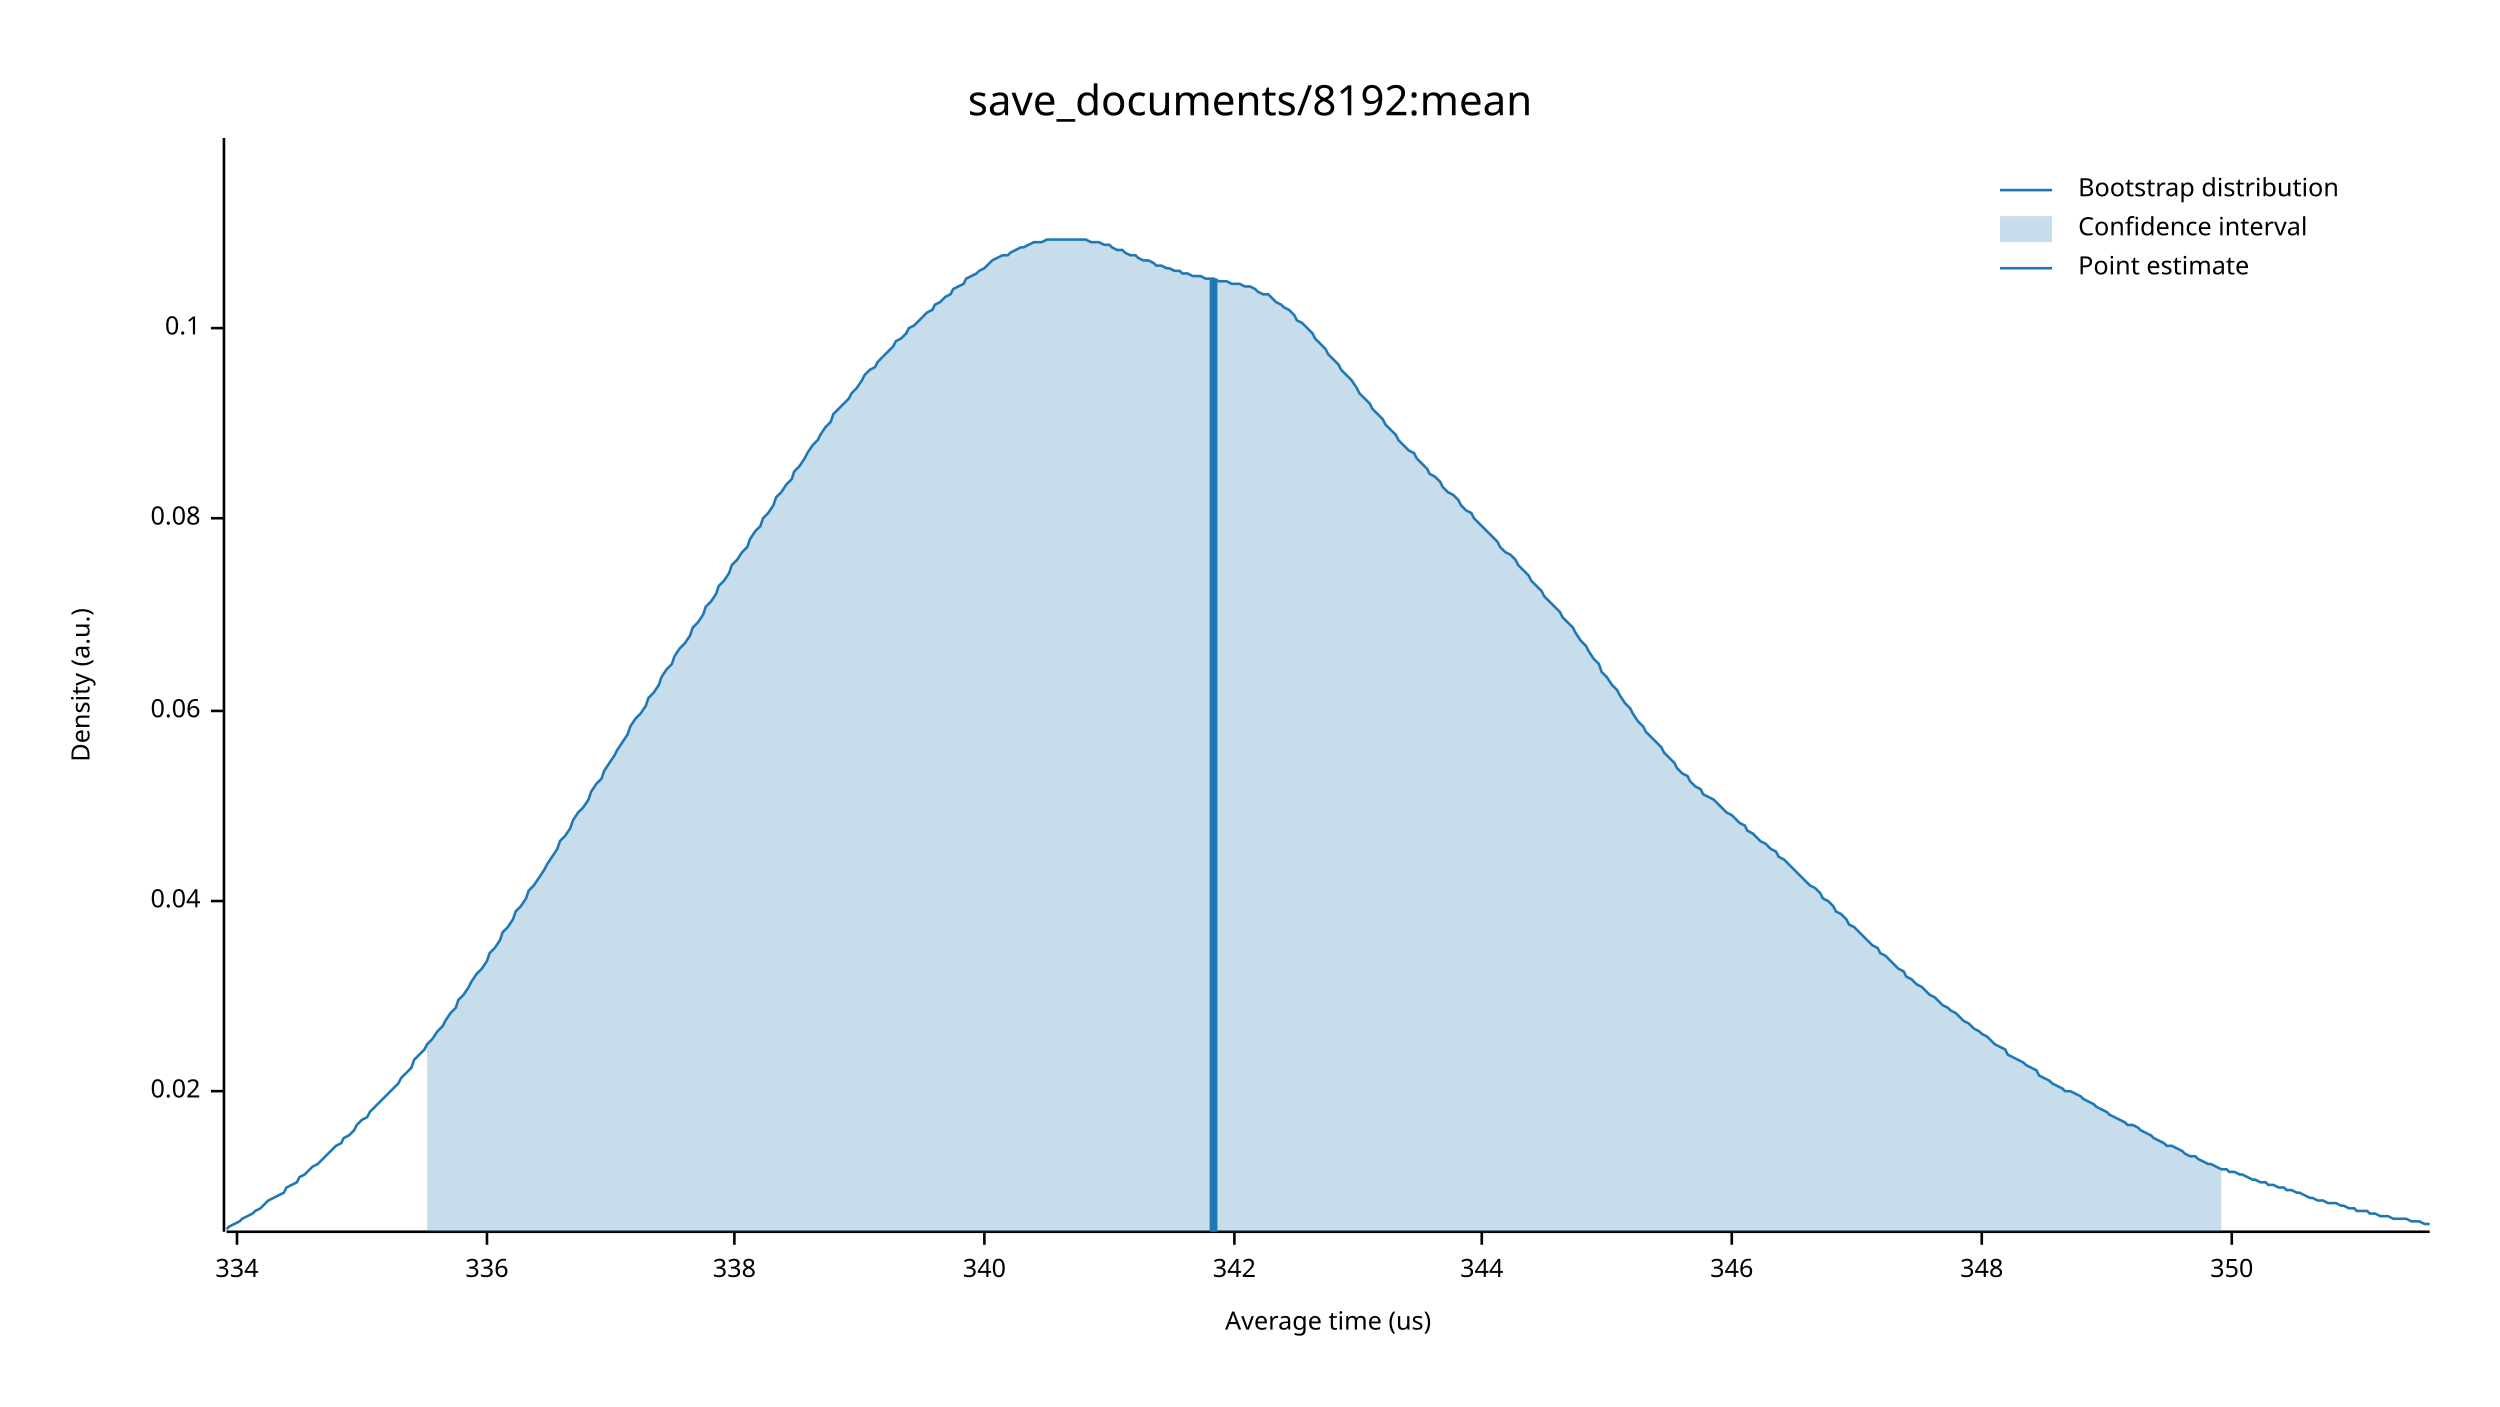
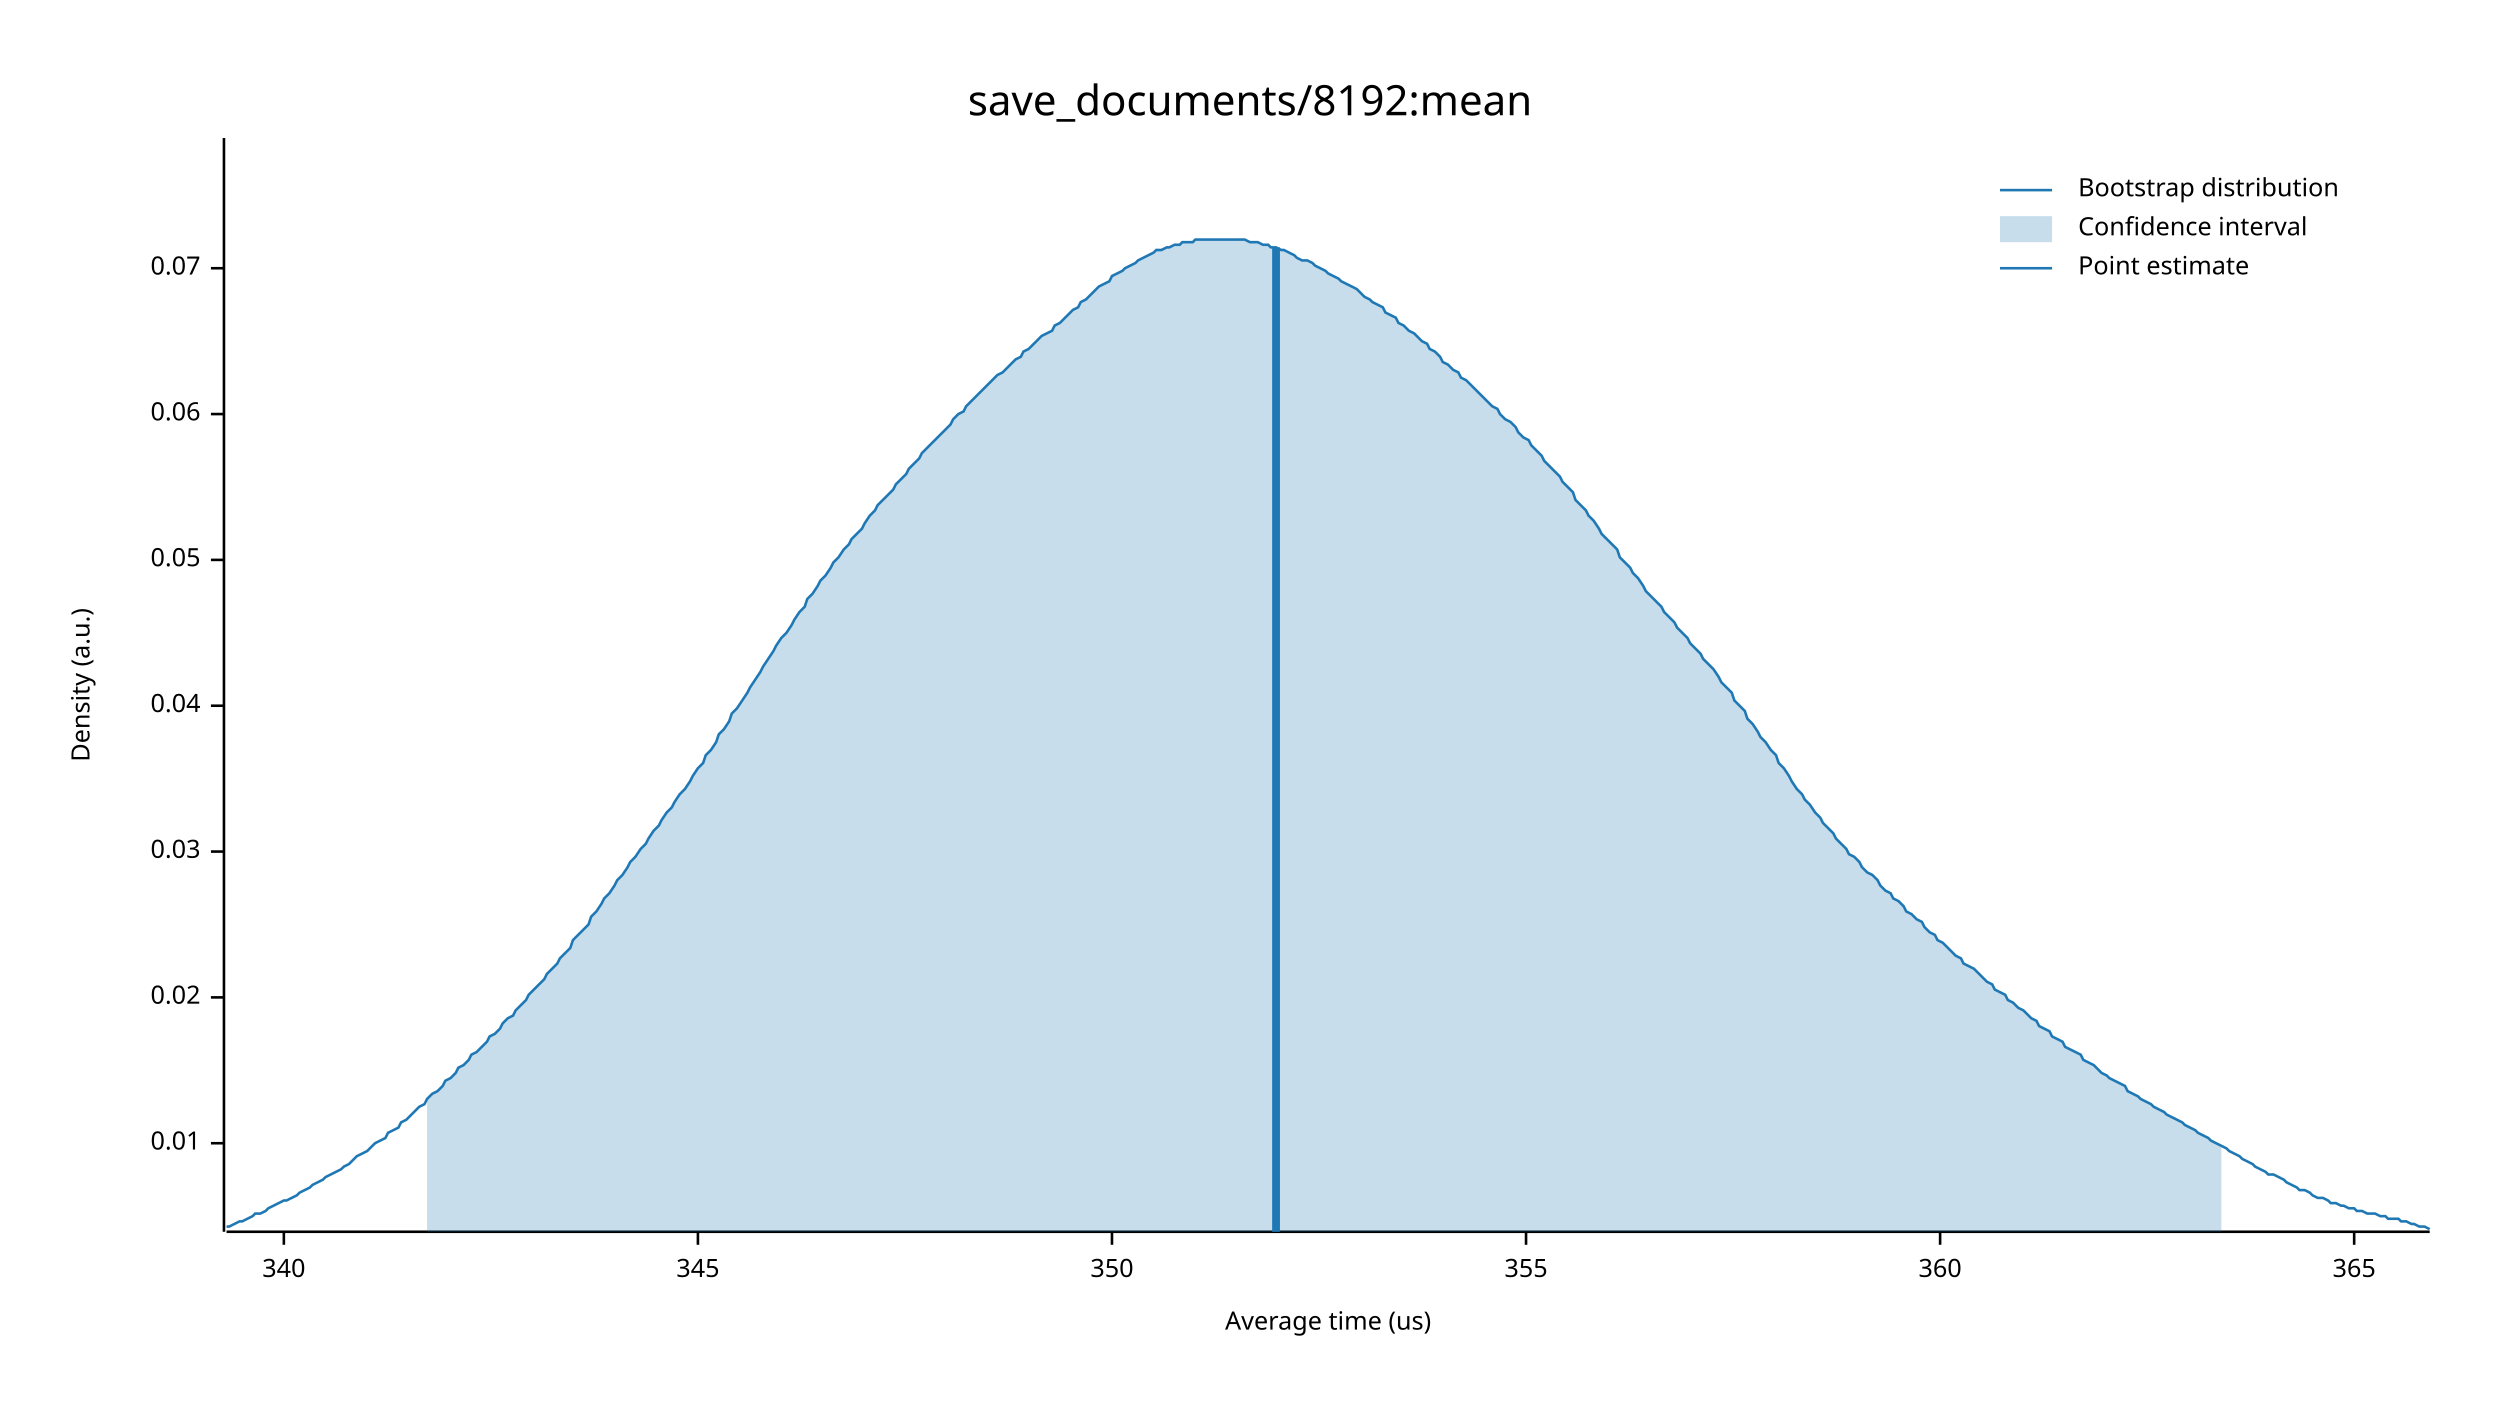
<svg xmlns="http://www.w3.org/2000/svg" width="960" height="540" viewBox="0 0 960 540">
  <text x="480" y="32" dy="0.76em" text-anchor="middle" font-family="sans-serif" font-size="16.129" opacity="1" fill="#000000">
save_documents/8192:mean
</text>
  <text x="27" y="263" dy="0.76em" text-anchor="middle" font-family="sans-serif" font-size="9.677" opacity="1" fill="#000000" transform="rotate(270, 27, 263)">
Density (a.u.)
</text>
  <text x="510" y="513" dy="-0.5ex" text-anchor="middle" font-family="sans-serif" font-size="9.677" opacity="1" fill="#000000">
Average time (us)
</text>
  <polyline fill="none" opacity="1" stroke="#000000" stroke-width="1" points="86,53 86,473 " />
-   <text x="77" y="419" dy="0.5ex" text-anchor="end" font-family="sans-serif" font-size="9.677" opacity="1" fill="#000000">
+   <text x="77" y="439" dy="0.5ex" text-anchor="end" font-family="sans-serif" font-size="9.677" opacity="1" fill="#000000">
+ 0.01
+ </text>
+   <polyline fill="none" opacity="1" stroke="#000000" stroke-width="1" points="81,439 86,439 " />
+   <text x="77" y="383" dy="0.5ex" text-anchor="end" font-family="sans-serif" font-size="9.677" opacity="1" fill="#000000">
0.02
</text>
-   <polyline fill="none" opacity="1" stroke="#000000" stroke-width="1" points="81,419 86,419 " />
-   <text x="77" y="346" dy="0.5ex" text-anchor="end" font-family="sans-serif" font-size="9.677" opacity="1" fill="#000000">
+   <polyline fill="none" opacity="1" stroke="#000000" stroke-width="1" points="81,383 86,383 " />
+   <text x="77" y="327" dy="0.5ex" text-anchor="end" font-family="sans-serif" font-size="9.677" opacity="1" fill="#000000">
+ 0.03
+ </text>
+   <polyline fill="none" opacity="1" stroke="#000000" stroke-width="1" points="81,327 86,327 " />
+   <text x="77" y="271" dy="0.5ex" text-anchor="end" font-family="sans-serif" font-size="9.677" opacity="1" fill="#000000">
0.04
</text>
-   <polyline fill="none" opacity="1" stroke="#000000" stroke-width="1" points="81,346 86,346 " />
-   <text x="77" y="273" dy="0.5ex" text-anchor="end" font-family="sans-serif" font-size="9.677" opacity="1" fill="#000000">
+   <polyline fill="none" opacity="1" stroke="#000000" stroke-width="1" points="81,271 86,271 " />
+   <text x="77" y="215" dy="0.5ex" text-anchor="end" font-family="sans-serif" font-size="9.677" opacity="1" fill="#000000">
+ 0.05
+ </text>
+   <polyline fill="none" opacity="1" stroke="#000000" stroke-width="1" points="81,215 86,215 " />
+   <text x="77" y="159" dy="0.5ex" text-anchor="end" font-family="sans-serif" font-size="9.677" opacity="1" fill="#000000">
0.06
</text>
-   <polyline fill="none" opacity="1" stroke="#000000" stroke-width="1" points="81,273 86,273 " />
-   <text x="77" y="199" dy="0.5ex" text-anchor="end" font-family="sans-serif" font-size="9.677" opacity="1" fill="#000000">
- 0.08
+   <polyline fill="none" opacity="1" stroke="#000000" stroke-width="1" points="81,159 86,159 " />
+   <text x="77" y="103" dy="0.5ex" text-anchor="end" font-family="sans-serif" font-size="9.677" opacity="1" fill="#000000">
+ 0.07
</text>
-   <polyline fill="none" opacity="1" stroke="#000000" stroke-width="1" points="81,199 86,199 " />
-   <text x="77" y="126" dy="0.5ex" text-anchor="end" font-family="sans-serif" font-size="9.677" opacity="1" fill="#000000">
- 0.1
- </text>
-   <polyline fill="none" opacity="1" stroke="#000000" stroke-width="1" points="81,126 86,126 " />
+   <polyline fill="none" opacity="1" stroke="#000000" stroke-width="1" points="81,103 86,103 " />
  <polyline fill="none" opacity="1" stroke="#000000" stroke-width="1" points="87,473 933,473 " />
-   <text x="91" y="483" dy="0.76em" text-anchor="middle" font-family="sans-serif" font-size="9.677" opacity="1" fill="#000000">
- 334
- </text>
-   <polyline fill="none" opacity="1" stroke="#000000" stroke-width="1" points="91,473 91,478 " />
-   <text x="187" y="483" dy="0.76em" text-anchor="middle" font-family="sans-serif" font-size="9.677" opacity="1" fill="#000000">
- 336
- </text>
-   <polyline fill="none" opacity="1" stroke="#000000" stroke-width="1" points="187,473 187,478 " />
-   <text x="282" y="483" dy="0.76em" text-anchor="middle" font-family="sans-serif" font-size="9.677" opacity="1" fill="#000000">
- 338
- </text>
-   <polyline fill="none" opacity="1" stroke="#000000" stroke-width="1" points="282,473 282,478 " />
-   <text x="378" y="483" dy="0.76em" text-anchor="middle" font-family="sans-serif" font-size="9.677" opacity="1" fill="#000000">
+   <text x="109" y="483" dy="0.76em" text-anchor="middle" font-family="sans-serif" font-size="9.677" opacity="1" fill="#000000">
340
</text>
-   <polyline fill="none" opacity="1" stroke="#000000" stroke-width="1" points="378,473 378,478 " />
-   <text x="474" y="483" dy="0.76em" text-anchor="middle" font-family="sans-serif" font-size="9.677" opacity="1" fill="#000000">
- 342
+   <polyline fill="none" opacity="1" stroke="#000000" stroke-width="1" points="109,473 109,478 " />
+   <text x="268" y="483" dy="0.76em" text-anchor="middle" font-family="sans-serif" font-size="9.677" opacity="1" fill="#000000">
+ 345
</text>
-   <polyline fill="none" opacity="1" stroke="#000000" stroke-width="1" points="474,473 474,478 " />
-   <text x="569" y="483" dy="0.76em" text-anchor="middle" font-family="sans-serif" font-size="9.677" opacity="1" fill="#000000">
- 344
- </text>
-   <polyline fill="none" opacity="1" stroke="#000000" stroke-width="1" points="569,473 569,478 " />
-   <text x="665" y="483" dy="0.76em" text-anchor="middle" font-family="sans-serif" font-size="9.677" opacity="1" fill="#000000">
- 346
- </text>
-   <polyline fill="none" opacity="1" stroke="#000000" stroke-width="1" points="665,473 665,478 " />
-   <text x="761" y="483" dy="0.76em" text-anchor="middle" font-family="sans-serif" font-size="9.677" opacity="1" fill="#000000">
- 348
- </text>
-   <polyline fill="none" opacity="1" stroke="#000000" stroke-width="1" points="761,473 761,478 " />
-   <text x="857" y="483" dy="0.76em" text-anchor="middle" font-family="sans-serif" font-size="9.677" opacity="1" fill="#000000">
+   <polyline fill="none" opacity="1" stroke="#000000" stroke-width="1" points="268,473 268,478 " />
+   <text x="427" y="483" dy="0.76em" text-anchor="middle" font-family="sans-serif" font-size="9.677" opacity="1" fill="#000000">
350
</text>
-   <polyline fill="none" opacity="1" stroke="#000000" stroke-width="1" points="857,473 857,478 " />
-   <polyline fill="none" opacity="1" stroke="#1F78B4" stroke-width="1" points="87,472 88,471 90,470 92,469 93,468 95,467 97,466 98,465 100,464 102,462 103,461 105,460 107,459 109,458 110,456 112,455 114,454 115,452 117,451 119,449 120,448 122,447 124,445 125,444 127,442 129,440 131,439 132,437 134,436 136,434 137,432 139,430 141,429 142,427 144,425 146,423 148,421 149,420 151,418 153,416 154,414 156,412 158,410 159,407 161,405 163,403 164,401 166,399 168,396 170,394 171,392 173,389 175,387 176,384 178,382 180,379 181,377 183,374 185,372 187,369 188,366 190,364 192,361 193,358 195,356 197,353 198,350 200,348 202,345 203,342 205,340 207,337 209,334 210,332 212,329 214,326 215,323 217,321 219,318 220,315 222,312 224,310 226,307 227,304 229,301 231,299 232,296 234,293 236,290 237,288 239,285 241,282 242,279 244,276 246,274 248,271 249,268 251,266 253,263 254,260 256,257 258,255 259,252 261,249 263,247 265,244 266,241 268,239 270,236 271,233 273,231 275,228 276,225 278,223 280,220 281,217 283,215 285,212 287,210 288,207 290,204 292,202 293,199 295,197 297,194 298,191 300,189 302,186 304,184 305,181 307,179 309,176 310,174 312,171 314,169 315,167 317,164 319,162 320,159 322,157 324,155 326,153 327,151 329,149 331,146 332,144 334,142 336,141 337,139 339,137 341,135 343,133 344,131 346,130 348,128 349,126 351,125 353,123 354,122 356,120 358,119 359,117 361,116 363,114 365,113 366,111 368,110 370,109 371,107 373,106 375,105 376,104 378,103 380,101 381,100 383,99 385,98 387,98 388,97 390,96 392,95 393,95 395,94 397,93 398,93 400,93 402,92 404,92 405,92 407,92 409,92 410,92 412,92 414,92 415,92 417,92 419,93 420,93 422,93 424,94 426,94 427,95 429,96 431,96 432,97 434,98 436,98 437,99 439,100 441,100 443,101 444,102 446,102 448,103 449,103 451,104 453,104 454,105 456,105 458,106 459,106 461,106 463,107 465,107 466,107 468,108 470,108 471,108 473,109 475,109 476,109 478,110 480,110 482,111 483,112 485,113 487,113 488,114 490,116 492,117 493,118 495,119 497,121 498,123 500,124 502,126 504,128 505,130 507,132 509,134 510,136 512,138 514,140 515,142 517,144 519,146 521,149 522,151 524,153 526,155 527,157 529,159 531,161 532,163 534,165 536,167 537,169 539,171 541,173 543,174 544,176 546,178 548,180 549,182 551,183 553,185 554,187 556,189 558,190 560,192 561,194 563,196 565,197 566,199 568,201 570,203 571,204 573,206 575,208 576,210 578,212 580,213 582,215 583,217 585,219 587,221 588,223 590,225 592,227 593,229 595,231 597,233 599,235 600,237 602,239 604,241 605,243 607,246 609,248 610,250 612,253 614,255 615,258 617,260 619,263 621,265 622,267 624,270 626,272 627,274 629,277 631,279 632,281 634,283 636,285 638,287 639,289 641,291 643,293 644,295 646,297 648,298 649,300 651,302 653,303 654,305 656,306 658,307 660,309 661,310 663,312 665,313 666,314 668,316 670,317 671,319 673,320 675,322 676,323 678,324 680,326 682,327 683,329 685,330 687,332 688,333 690,335 692,337 693,338 695,340 697,341 699,343 700,345 702,346 704,348 705,350 707,351 709,353 710,355 712,356 714,358 715,359 717,361 719,363 721,364 722,366 724,367 726,369 727,370 729,372 731,373 732,375 734,376 736,378 738,379 739,380 741,382 743,383 744,384 746,386 748,387 749,388 751,389 753,391 754,392 756,393 758,395 760,396 761,397 763,398 765,400 766,401 768,402 770,403 771,405 773,406 775,407 777,408 778,409 780,410 782,411 783,413 785,414 787,415 788,416 790,417 792,418 793,419 795,419 797,420 799,421 800,422 802,423 804,424 805,425 807,426 809,427 810,428 812,429 814,430 816,431 817,432 819,432 821,433 822,434 824,435 826,436 827,437 829,438 831,439 832,440 834,440 836,441 838,442 839,443 841,444 843,444 844,445 846,446 848,447 849,447 851,448 853,449 855,449 856,450 858,450 860,451 861,451 863,452 865,453 866,453 868,454 870,454 871,455 873,455 875,456 877,456 878,457 880,457 882,458 883,458 885,459 887,460 888,460 890,461 892,461 894,462 895,462 897,462 899,463 900,463 902,464 904,464 905,465 907,465 909,465 910,466 912,466 914,467 916,467 917,467 919,468 921,468 922,468 924,468 926,469 927,469 929,469 931,470 933,470 " />
-   <polygon opacity="0.25" fill="#1F78B4" points="164,401 166,399 168,396 170,394 171,392 173,389 175,387 176,384 178,382 180,379 181,377 183,374 185,372 187,369 188,366 190,364 192,361 193,358 195,356 197,353 198,350 200,348 202,345 203,342 205,340 207,337 209,334 210,332 212,329 214,326 215,323 217,321 219,318 220,315 222,312 224,310 226,307 227,304 229,301 231,299 232,296 234,293 236,290 237,288 239,285 241,282 242,279 244,276 246,274 248,271 249,268 251,266 253,263 254,260 256,257 258,255 259,252 261,249 263,247 265,244 266,241 268,239 270,236 271,233 273,231 275,228 276,225 278,223 280,220 281,217 283,215 285,212 287,210 288,207 290,204 292,202 293,199 295,197 297,194 298,191 300,189 302,186 304,184 305,181 307,179 309,176 310,174 312,171 314,169 315,167 317,164 319,162 320,159 322,157 324,155 326,153 327,151 329,149 331,146 332,144 334,142 336,141 337,139 339,137 341,135 343,133 344,131 346,130 348,128 349,126 351,125 353,123 354,122 356,120 358,119 359,117 361,116 363,114 365,113 366,111 368,110 370,109 371,107 373,106 375,105 376,104 378,103 380,101 381,100 383,99 385,98 387,98 388,97 390,96 392,95 393,95 395,94 397,93 398,93 400,93 402,92 404,92 405,92 407,92 409,92 410,92 412,92 414,92 415,92 417,92 419,93 420,93 422,93 424,94 426,94 427,95 429,96 431,96 432,97 434,98 436,98 437,99 439,100 441,100 443,101 444,102 446,102 448,103 449,103 451,104 453,104 454,105 456,105 458,106 459,106 461,106 463,107 465,107 466,107 468,108 470,108 471,108 473,109 475,109 476,109 478,110 480,110 482,111 483,112 485,113 487,113 488,114 490,116 492,117 493,118 495,119 497,121 498,123 500,124 502,126 504,128 505,130 507,132 509,134 510,136 512,138 514,140 515,142 517,144 519,146 521,149 522,151 524,153 526,155 527,157 529,159 531,161 532,163 534,165 536,167 537,169 539,171 541,173 543,174 544,176 546,178 548,180 549,182 551,183 553,185 554,187 556,189 558,190 560,192 561,194 563,196 565,197 566,199 568,201 570,203 571,204 573,206 575,208 576,210 578,212 580,213 582,215 583,217 585,219 587,221 588,223 590,225 592,227 593,229 595,231 597,233 599,235 600,237 602,239 604,241 605,243 607,246 609,248 610,250 612,253 614,255 615,258 617,260 619,263 621,265 622,267 624,270 626,272 627,274 629,277 631,279 632,281 634,283 636,285 638,287 639,289 641,291 643,293 644,295 646,297 648,298 649,300 651,302 653,303 654,305 656,306 658,307 660,309 661,310 663,312 665,313 666,314 668,316 670,317 671,319 673,320 675,322 676,323 678,324 680,326 682,327 683,329 685,330 687,332 688,333 690,335 692,337 693,338 695,340 697,341 699,343 700,345 702,346 704,348 705,350 707,351 709,353 710,355 712,356 714,358 715,359 717,361 719,363 721,364 722,366 724,367 726,369 727,370 729,372 731,373 732,375 734,376 736,378 738,379 739,380 741,382 743,383 744,384 746,386 748,387 749,388 751,389 753,391 754,392 756,393 758,395 760,396 761,397 763,398 765,400 766,401 768,402 770,403 771,405 773,406 775,407 777,408 778,409 780,410 782,411 783,413 785,414 787,415 788,416 790,417 792,418 793,419 795,419 797,420 799,421 800,422 802,423 804,424 805,425 807,426 809,427 810,428 812,429 814,430 816,431 817,432 819,432 821,433 822,434 824,435 826,436 827,437 829,438 831,439 832,440 834,440 836,441 838,442 839,443 841,444 843,444 844,445 846,446 848,447 849,447 851,448 853,449 853,473 164,473 " />
-   <polyline fill="none" opacity="1" stroke="#1F78B4" stroke-width="3" points="466,473 466,107 " />
+   <polyline fill="none" opacity="1" stroke="#000000" stroke-width="1" points="427,473 427,478 " />
+   <text x="586" y="483" dy="0.76em" text-anchor="middle" font-family="sans-serif" font-size="9.677" opacity="1" fill="#000000">
+ 355
+ </text>
+   <polyline fill="none" opacity="1" stroke="#000000" stroke-width="1" points="586,473 586,478 " />
+   <text x="745" y="483" dy="0.76em" text-anchor="middle" font-family="sans-serif" font-size="9.677" opacity="1" fill="#000000">
+ 360
+ </text>
+   <polyline fill="none" opacity="1" stroke="#000000" stroke-width="1" points="745,473 745,478 " />
+   <text x="904" y="483" dy="0.76em" text-anchor="middle" font-family="sans-serif" font-size="9.677" opacity="1" fill="#000000">
+ 365
+ </text>
+   <polyline fill="none" opacity="1" stroke="#000000" stroke-width="1" points="904,473 904,478 " />
+   <polyline fill="none" opacity="1" stroke="#1F78B4" stroke-width="1" points="87,471 88,471 90,470 92,469 93,469 95,468 97,467 98,466 100,466 102,465 103,464 105,463 107,462 109,461 110,461 112,460 114,459 115,458 117,457 119,456 120,455 122,454 124,453 125,452 127,451 129,450 131,449 132,448 134,447 136,445 137,444 139,443 141,442 142,441 144,439 146,438 148,437 149,435 151,434 153,433 154,431 156,430 158,428 159,427 161,425 163,424 164,422 166,420 168,419 170,417 171,415 173,414 175,412 176,410 178,409 180,407 181,405 183,404 185,402 187,400 188,398 190,397 192,395 193,393 195,391 197,390 198,388 200,386 202,384 203,382 205,380 207,378 209,376 210,374 212,372 214,370 215,368 217,366 219,364 220,361 222,359 224,357 226,355 227,352 229,350 231,347 232,345 234,343 236,340 237,338 239,336 241,333 242,331 244,329 246,326 248,324 249,322 251,319 253,317 254,315 256,312 258,310 259,308 261,305 263,303 265,300 266,298 268,295 270,293 271,290 273,288 275,285 276,282 278,280 280,277 281,274 283,272 285,269 287,266 288,264 290,261 292,258 293,256 295,253 297,250 298,248 300,245 302,243 304,240 305,238 307,235 309,233 310,230 312,228 314,225 315,223 317,221 319,218 320,216 322,214 324,211 326,209 327,207 329,205 331,203 332,201 334,198 336,196 337,194 339,192 341,190 343,188 344,186 346,184 348,182 349,180 351,178 353,176 354,174 356,172 358,170 359,169 361,167 363,165 365,163 366,161 368,159 370,158 371,156 373,154 375,152 376,151 378,149 380,147 381,146 383,144 385,143 387,141 388,140 390,138 392,137 393,135 395,134 397,132 398,131 400,129 402,128 404,127 405,125 407,124 409,122 410,121 412,119 414,118 415,116 417,115 419,113 420,112 422,110 424,109 426,108 427,106 429,105 431,104 432,103 434,102 436,101 437,100 439,99 441,98 443,97 444,96 446,96 448,95 449,95 451,94 453,94 454,93 456,93 458,93 459,92 461,92 463,92 465,92 466,92 468,92 470,92 471,92 473,92 475,92 476,92 478,92 480,93 482,93 483,93 485,94 487,94 488,95 490,95 492,96 493,96 495,97 497,98 498,99 500,100 502,100 504,101 505,102 507,103 509,104 510,105 512,106 514,107 515,108 517,109 519,110 521,111 522,112 524,114 526,115 527,116 529,117 531,118 532,120 534,121 536,122 537,124 539,125 541,127 543,128 544,129 546,131 548,132 549,134 551,135 553,137 554,139 556,140 558,142 560,143 561,145 563,146 565,148 566,149 568,151 570,153 571,154 573,156 575,157 576,159 578,161 580,162 582,164 583,166 585,168 587,169 588,171 590,173 592,175 593,177 595,179 597,181 599,183 600,185 602,187 604,189 605,192 607,194 609,196 610,198 612,200 614,203 615,205 617,207 619,209 621,211 622,214 624,216 626,218 627,220 629,222 631,225 632,227 634,229 636,231 638,233 639,235 641,237 643,239 644,241 646,243 648,245 649,247 651,249 653,251 654,253 656,255 658,257 660,260 661,262 663,264 665,266 666,269 668,271 670,273 671,276 673,278 675,281 676,283 678,285 680,288 682,290 683,293 685,295 687,298 688,300 690,303 692,305 693,307 695,309 697,312 699,314 700,316 702,318 704,320 705,322 707,324 709,326 710,328 712,329 714,331 715,333 717,335 719,336 721,338 722,340 724,342 726,343 727,345 729,346 731,348 732,350 734,351 736,353 738,354 739,356 741,358 743,359 744,361 746,362 748,364 749,365 751,367 753,368 754,370 756,371 758,372 760,374 761,375 763,377 765,378 766,380 768,381 770,382 771,384 773,385 775,387 777,388 778,389 780,391 782,392 783,394 785,395 787,396 788,398 790,399 792,400 793,402 795,403 797,404 799,405 800,407 802,408 804,409 805,410 807,412 809,413 810,414 812,415 814,416 816,417 817,419 819,420 821,421 822,422 824,423 826,424 827,425 829,426 831,427 832,428 834,429 836,430 838,431 839,432 841,433 843,434 844,435 846,436 848,437 849,438 851,439 853,440 855,441 856,442 858,443 860,444 861,445 863,446 865,447 866,448 868,449 870,450 871,451 873,451 875,452 877,453 878,454 880,455 882,456 883,457 885,457 887,458 888,459 890,460 892,460 894,461 895,462 897,462 899,463 900,463 902,464 904,464 905,465 907,465 909,466 910,466 912,466 914,467 916,467 917,468 919,468 921,468 922,469 924,469 926,470 927,470 929,471 931,471 933,472 " />
+   <polygon opacity="0.25" fill="#1F78B4" points="164,422 166,420 168,419 170,417 171,415 173,414 175,412 176,410 178,409 180,407 181,405 183,404 185,402 187,400 188,398 190,397 192,395 193,393 195,391 197,390 198,388 200,386 202,384 203,382 205,380 207,378 209,376 210,374 212,372 214,370 215,368 217,366 219,364 220,361 222,359 224,357 226,355 227,352 229,350 231,347 232,345 234,343 236,340 237,338 239,336 241,333 242,331 244,329 246,326 248,324 249,322 251,319 253,317 254,315 256,312 258,310 259,308 261,305 263,303 265,300 266,298 268,295 270,293 271,290 273,288 275,285 276,282 278,280 280,277 281,274 283,272 285,269 287,266 288,264 290,261 292,258 293,256 295,253 297,250 298,248 300,245 302,243 304,240 305,238 307,235 309,233 310,230 312,228 314,225 315,223 317,221 319,218 320,216 322,214 324,211 326,209 327,207 329,205 331,203 332,201 334,198 336,196 337,194 339,192 341,190 343,188 344,186 346,184 348,182 349,180 351,178 353,176 354,174 356,172 358,170 359,169 361,167 363,165 365,163 366,161 368,159 370,158 371,156 373,154 375,152 376,151 378,149 380,147 381,146 383,144 385,143 387,141 388,140 390,138 392,137 393,135 395,134 397,132 398,131 400,129 402,128 404,127 405,125 407,124 409,122 410,121 412,119 414,118 415,116 417,115 419,113 420,112 422,110 424,109 426,108 427,106 429,105 431,104 432,103 434,102 436,101 437,100 439,99 441,98 443,97 444,96 446,96 448,95 449,95 451,94 453,94 454,93 456,93 458,93 459,92 461,92 463,92 465,92 466,92 468,92 470,92 471,92 473,92 475,92 476,92 478,92 480,93 482,93 483,93 485,94 487,94 488,95 490,95 492,96 493,96 495,97 497,98 498,99 500,100 502,100 504,101 505,102 507,103 509,104 510,105 512,106 514,107 515,108 517,109 519,110 521,111 522,112 524,114 526,115 527,116 529,117 531,118 532,120 534,121 536,122 537,124 539,125 541,127 543,128 544,129 546,131 548,132 549,134 551,135 553,137 554,139 556,140 558,142 560,143 561,145 563,146 565,148 566,149 568,151 570,153 571,154 573,156 575,157 576,159 578,161 580,162 582,164 583,166 585,168 587,169 588,171 590,173 592,175 593,177 595,179 597,181 599,183 600,185 602,187 604,189 605,192 607,194 609,196 610,198 612,200 614,203 615,205 617,207 619,209 621,211 622,214 624,216 626,218 627,220 629,222 631,225 632,227 634,229 636,231 638,233 639,235 641,237 643,239 644,241 646,243 648,245 649,247 651,249 653,251 654,253 656,255 658,257 660,260 661,262 663,264 665,266 666,269 668,271 670,273 671,276 673,278 675,281 676,283 678,285 680,288 682,290 683,293 685,295 687,298 688,300 690,303 692,305 693,307 695,309 697,312 699,314 700,316 702,318 704,320 705,322 707,324 709,326 710,328 712,329 714,331 715,333 717,335 719,336 721,338 722,340 724,342 726,343 727,345 729,346 731,348 732,350 734,351 736,353 738,354 739,356 741,358 743,359 744,361 746,362 748,364 749,365 751,367 753,368 754,370 756,371 758,372 760,374 761,375 763,377 765,378 766,380 768,381 770,382 771,384 773,385 775,387 777,388 778,389 780,391 782,392 783,394 785,395 787,396 788,398 790,399 792,400 793,402 795,403 797,404 799,405 800,407 802,408 804,409 805,410 807,412 809,413 810,414 812,415 814,416 816,417 817,419 819,420 821,421 822,422 824,423 826,424 827,425 829,426 831,427 832,428 834,429 836,430 838,431 839,432 841,433 843,434 844,435 846,436 848,437 849,438 851,439 853,440 853,473 164,473 " />
+   <polyline fill="none" opacity="1" stroke="#1F78B4" stroke-width="3" points="490,473 490,95 " />
  <text x="798" y="68" dy="0.76em" text-anchor="start" font-family="sans-serif" font-size="9.677" opacity="1" fill="#000000">
Bootstrap distribution
</text>
  <text x="798" y="83" dy="0.76em" text-anchor="start" font-family="sans-serif" font-size="9.677" opacity="1" fill="#000000">
Confidence interval
</text>
  <text x="798" y="98" dy="0.76em" text-anchor="start" font-family="sans-serif" font-size="9.677" opacity="1" fill="#000000">
Point estimate
</text>
  <polyline fill="none" opacity="1" stroke="#1F78B4" stroke-width="1" points="768,73 788,73 " />
  <rect x="768" y="83" width="20" height="10" opacity="0.25" fill="#1F78B4" stroke="none" />
  <polyline fill="none" opacity="1" stroke="#1F78B4" stroke-width="1" points="768,103 788,103 " />
</svg>
